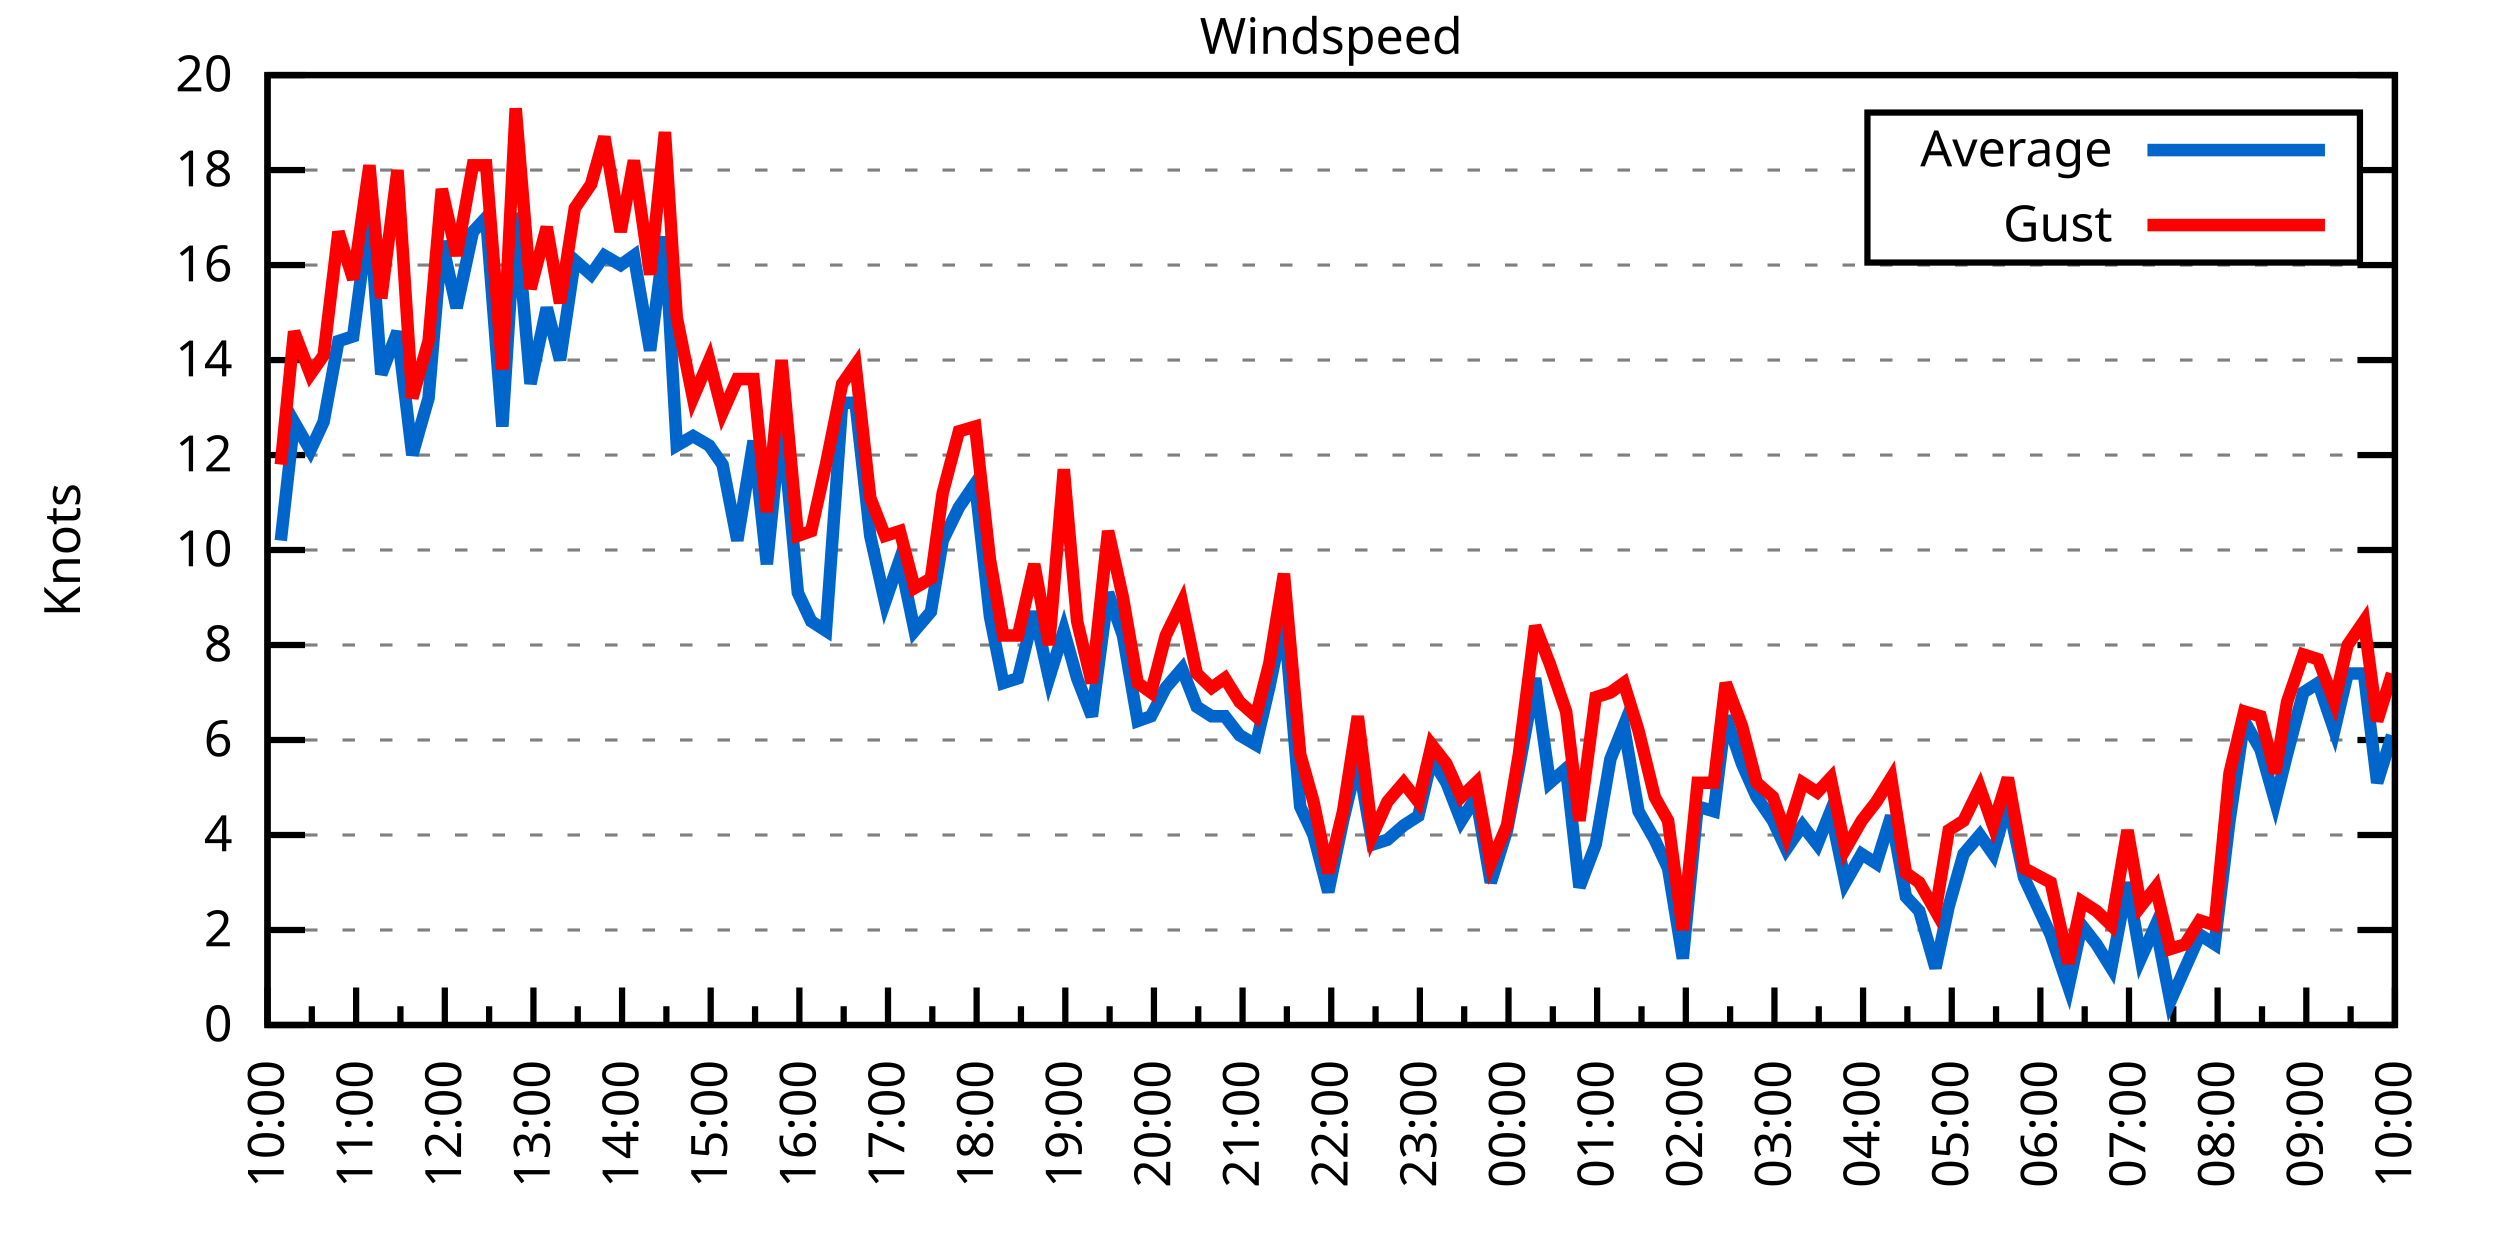
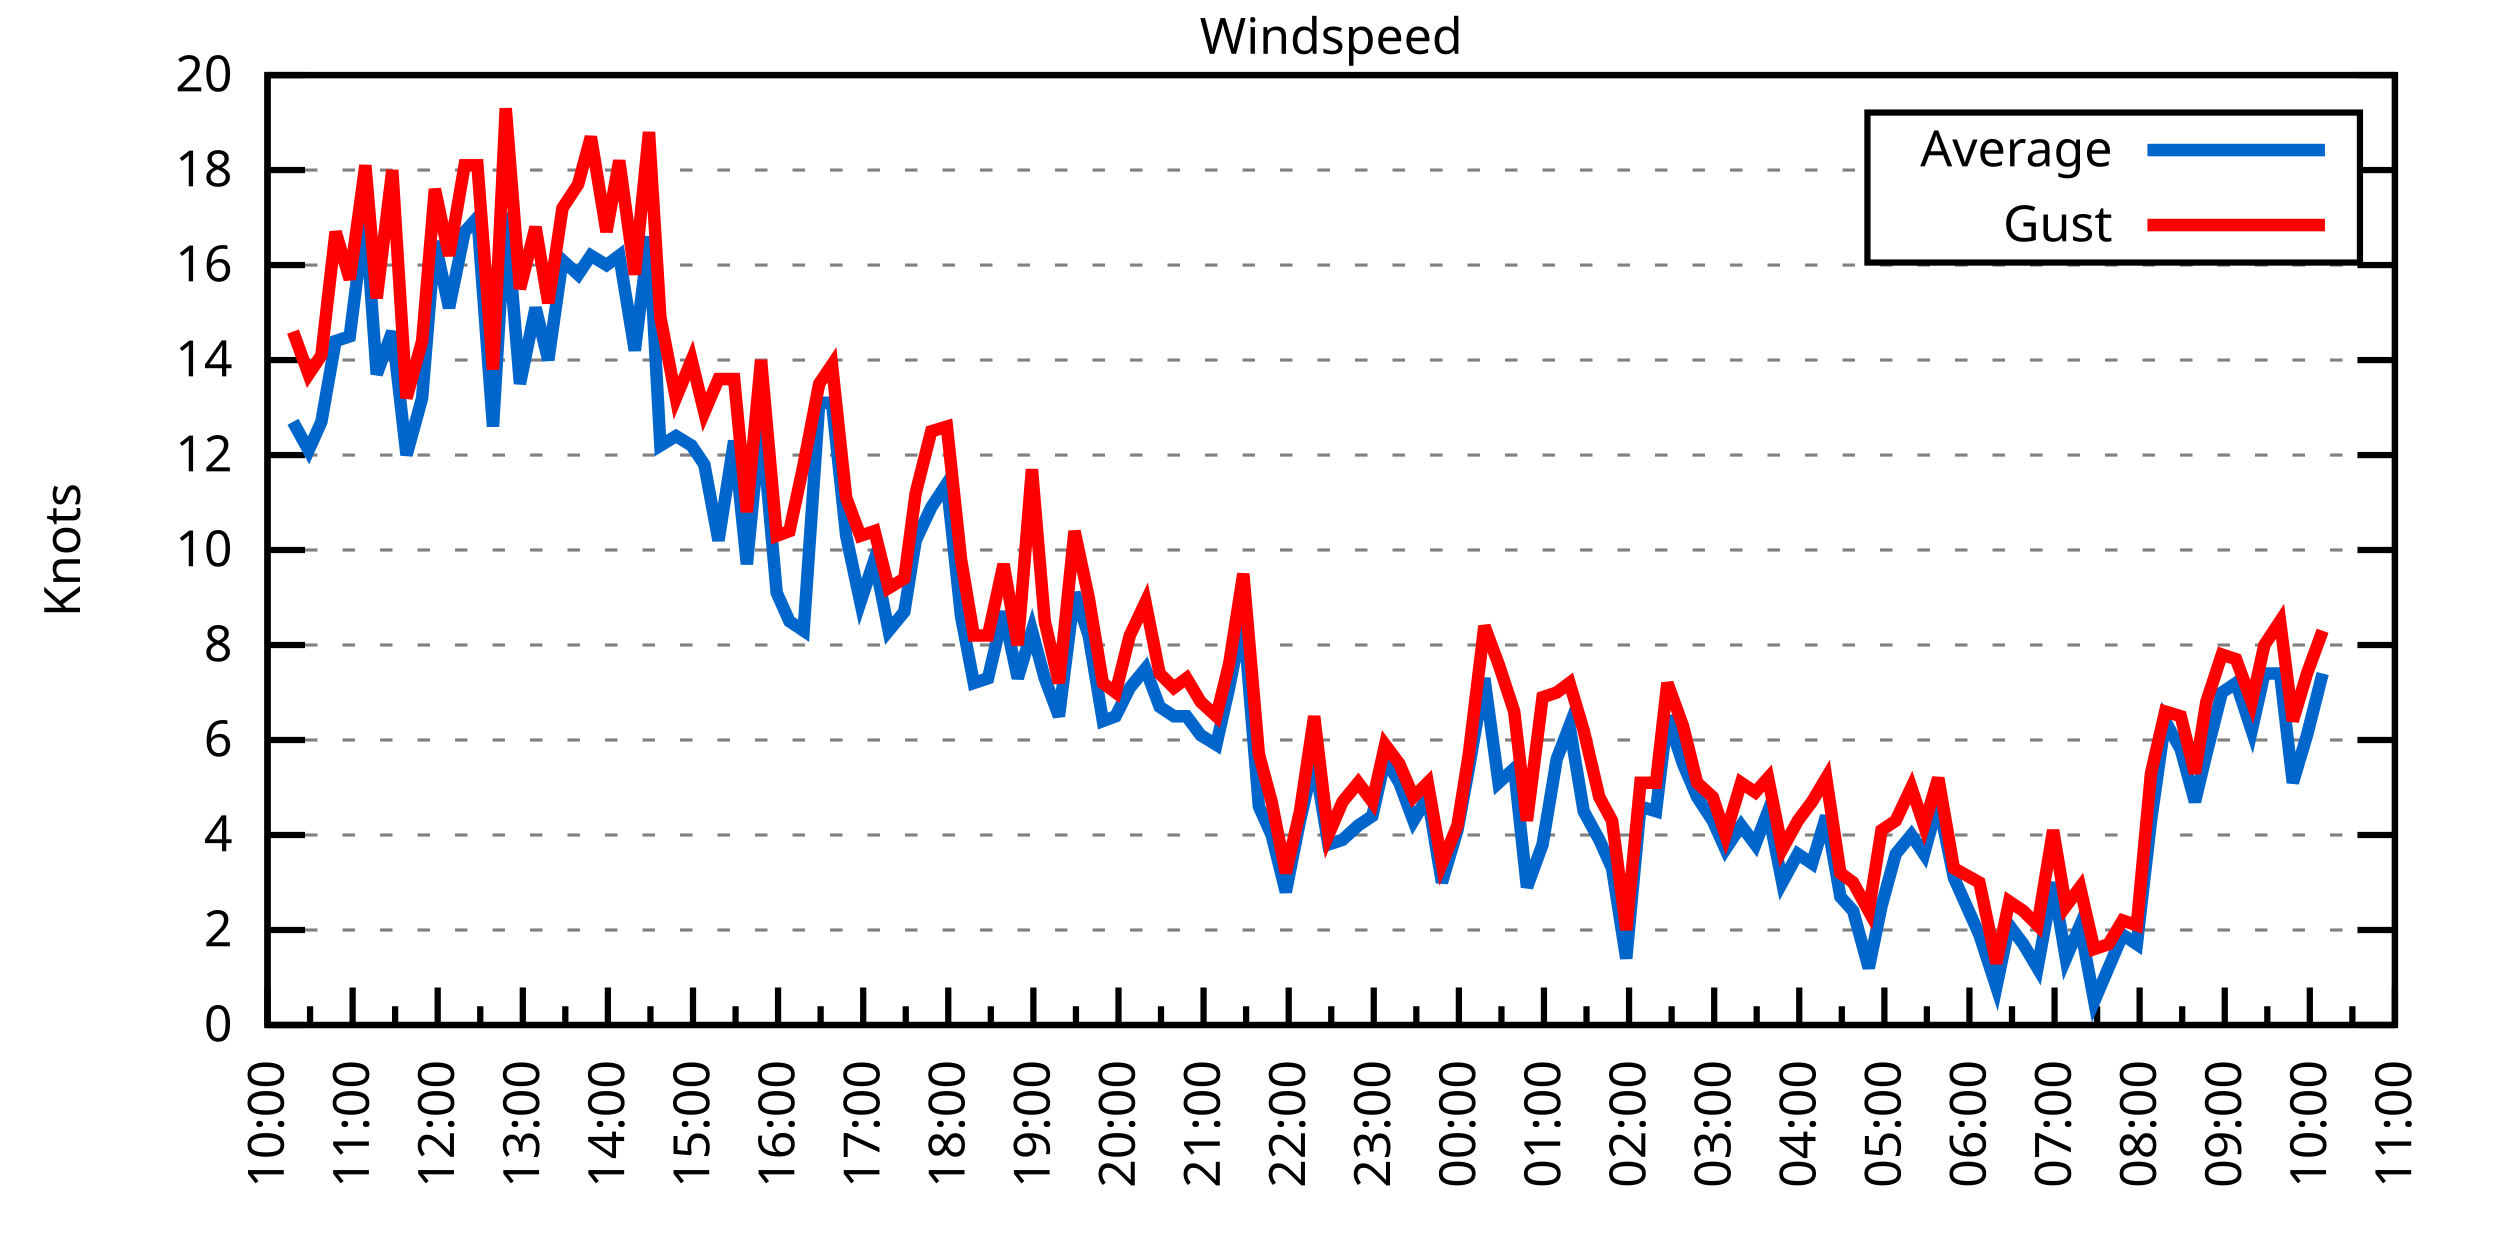
<svg xmlns="http://www.w3.org/2000/svg" xmlns:xlink="http://www.w3.org/1999/xlink" width="400" height="200" viewBox="0 0 400 200">
  <g id="gnuplot_canvas">
    <rect x="0" y="0" width="400" height="200" fill="none" />
    <defs>
      <circle id="gpDot" r="0.5" stroke-width="0.5" stroke="currentColor" />
      <path id="gpPt0" stroke-width="0.333" stroke="currentColor" d="M-1,0 h2 M0,-1 v2" />
      <path id="gpPt1" stroke-width="0.333" stroke="currentColor" d="M-1,-1 L1,1 M1,-1 L-1,1" />
      <path id="gpPt2" stroke-width="0.333" stroke="currentColor" d="M-1,0 L1,0 M0,-1 L0,1 M-1,-1 L1,1 M-1,1 L1,-1" />
      <rect id="gpPt3" stroke-width="0.333" stroke="currentColor" x="-1" y="-1" width="2" height="2" />
      <rect id="gpPt4" stroke-width="0.333" stroke="currentColor" fill="currentColor" x="-1" y="-1" width="2" height="2" />
      <circle id="gpPt5" stroke-width="0.333" stroke="currentColor" cx="0" cy="0" r="1" />
      <use xlink:href="#gpPt5" id="gpPt6" fill="currentColor" stroke="none" />
      <path id="gpPt7" stroke-width="0.333" stroke="currentColor" d="M0,-1.33 L-1.33,0.67 L1.33,0.67 z" />
      <use xlink:href="#gpPt7" id="gpPt8" fill="currentColor" stroke="none" />
      <use xlink:href="#gpPt7" id="gpPt9" stroke="currentColor" transform="rotate(180)" />
      <use xlink:href="#gpPt9" id="gpPt10" fill="currentColor" stroke="none" />
      <use xlink:href="#gpPt3" id="gpPt11" stroke="currentColor" transform="rotate(45)" />
      <use xlink:href="#gpPt11" id="gpPt12" fill="currentColor" stroke="none" />
      <path id="gpPt13" stroke-width="0.333" stroke="currentColor" d="M0,1.330 L1.265,0.411 L0.782,-1.067 L-0.782,-1.076 L-1.265,0.411 z" />
      <use xlink:href="#gpPt13" id="gpPt14" fill="currentColor" stroke="none" />
      <filter id="textbox" filterUnits="objectBoundingBox" x="0" y="0" height="1" width="1">
        <feFlood flood-color="white" flood-opacity="1" result="bgnd" />
        <feComposite in="SourceGraphic" in2="bgnd" operator="atop" />
      </filter>
      <filter id="greybox" filterUnits="objectBoundingBox" x="0" y="0" height="1" width="1">
        <feFlood flood-color="lightgrey" flood-opacity="1" result="grey" />
        <feComposite in="SourceGraphic" in2="grey" operator="atop" />
      </filter>
    </defs>
    <g fill="none" color="white" stroke="currentColor" stroke-width="1.00" stroke-linecap="butt" stroke-linejoin="miter">
</g>
    <g fill="none" color="black" stroke="currentColor" stroke-width="1.00" stroke-linecap="butt" stroke-linejoin="miter">
      <g stroke="none" shape-rendering="crispEdges">
        <polygon fill="rgb(255, 255, 255)" points="42.80,164.00 383.18,164.00 383.18,12.02 42.80,12.02 " />
      </g>
    </g>
    <g fill="none" color="black" stroke="currentColor" stroke-width="1.00" stroke-linecap="butt" stroke-linejoin="miter">
</g>
    <g fill="none" color="black" stroke="black" stroke-width="0.50" stroke-linecap="butt" stroke-linejoin="miter">
</g>
    <g fill="none" color="gray" stroke="currentColor" stroke-width="0.50" stroke-linecap="butt" stroke-linejoin="miter">
      <path stroke="gray" stroke-dasharray="2,4" class="gridline" d="M42.80,164.00 L383.19,164.00  " />
    </g>
    <g fill="none" color="gray" stroke="gray" stroke-width="1.00" stroke-linecap="butt" stroke-linejoin="miter">
</g>
    <g fill="none" color="black" stroke="currentColor" stroke-width="1.00" stroke-linecap="butt" stroke-linejoin="miter">
      <path stroke="black" d="M42.80,164.00 L48.80,164.00 M383.19,164.00 L377.19,164.00  " />
      <g transform="translate(37.20,166.60)" stroke="none" fill="black" font-family="Sans" font-size="8.00" text-anchor="end">
        <text>
          <tspan font-family="Sans"> 0</tspan>
        </text>
      </g>
    </g>
    <g fill="none" color="black" stroke="currentColor" stroke-width="1.00" stroke-linecap="butt" stroke-linejoin="miter">
</g>
    <g fill="none" color="black" stroke="black" stroke-width="0.50" stroke-linecap="butt" stroke-linejoin="miter">
</g>
    <g fill="none" color="gray" stroke="currentColor" stroke-width="0.50" stroke-linecap="butt" stroke-linejoin="miter">
      <path stroke="gray" stroke-dasharray="2,4" class="gridline" d="M42.80,148.80 L383.19,148.80  " />
    </g>
    <g fill="none" color="gray" stroke="gray" stroke-width="1.00" stroke-linecap="butt" stroke-linejoin="miter">
</g>
    <g fill="none" color="black" stroke="currentColor" stroke-width="1.00" stroke-linecap="butt" stroke-linejoin="miter">
      <path stroke="black" d="M42.80,148.80 L48.80,148.80 M383.19,148.80 L377.19,148.80  " />
      <g transform="translate(37.20,151.40)" stroke="none" fill="black" font-family="Sans" font-size="8.00" text-anchor="end">
        <text>
          <tspan font-family="Sans"> 2</tspan>
        </text>
      </g>
    </g>
    <g fill="none" color="black" stroke="currentColor" stroke-width="1.00" stroke-linecap="butt" stroke-linejoin="miter">
</g>
    <g fill="none" color="black" stroke="black" stroke-width="0.50" stroke-linecap="butt" stroke-linejoin="miter">
</g>
    <g fill="none" color="gray" stroke="currentColor" stroke-width="0.50" stroke-linecap="butt" stroke-linejoin="miter">
      <path stroke="gray" stroke-dasharray="2,4" class="gridline" d="M42.80,133.60 L383.19,133.60  " />
    </g>
    <g fill="none" color="gray" stroke="gray" stroke-width="1.00" stroke-linecap="butt" stroke-linejoin="miter">
</g>
    <g fill="none" color="black" stroke="currentColor" stroke-width="1.00" stroke-linecap="butt" stroke-linejoin="miter">
      <path stroke="black" d="M42.80,133.60 L48.80,133.60 M383.19,133.60 L377.19,133.60  " />
      <g transform="translate(37.20,136.20)" stroke="none" fill="black" font-family="Sans" font-size="8.00" text-anchor="end">
        <text>
          <tspan font-family="Sans"> 4</tspan>
        </text>
      </g>
    </g>
    <g fill="none" color="black" stroke="currentColor" stroke-width="1.00" stroke-linecap="butt" stroke-linejoin="miter">
</g>
    <g fill="none" color="black" stroke="black" stroke-width="0.50" stroke-linecap="butt" stroke-linejoin="miter">
</g>
    <g fill="none" color="gray" stroke="currentColor" stroke-width="0.50" stroke-linecap="butt" stroke-linejoin="miter">
      <path stroke="gray" stroke-dasharray="2,4" class="gridline" d="M42.80,118.40 L383.19,118.40  " />
    </g>
    <g fill="none" color="gray" stroke="gray" stroke-width="1.00" stroke-linecap="butt" stroke-linejoin="miter">
</g>
    <g fill="none" color="black" stroke="currentColor" stroke-width="1.00" stroke-linecap="butt" stroke-linejoin="miter">
      <path stroke="black" d="M42.80,118.40 L48.80,118.40 M383.19,118.40 L377.19,118.40  " />
      <g transform="translate(37.20,121.00)" stroke="none" fill="black" font-family="Sans" font-size="8.00" text-anchor="end">
        <text>
          <tspan font-family="Sans"> 6</tspan>
        </text>
      </g>
    </g>
    <g fill="none" color="black" stroke="currentColor" stroke-width="1.00" stroke-linecap="butt" stroke-linejoin="miter">
</g>
    <g fill="none" color="black" stroke="black" stroke-width="0.50" stroke-linecap="butt" stroke-linejoin="miter">
</g>
    <g fill="none" color="gray" stroke="currentColor" stroke-width="0.50" stroke-linecap="butt" stroke-linejoin="miter">
      <path stroke="gray" stroke-dasharray="2,4" class="gridline" d="M42.80,103.20 L383.19,103.20  " />
    </g>
    <g fill="none" color="gray" stroke="gray" stroke-width="1.00" stroke-linecap="butt" stroke-linejoin="miter">
</g>
    <g fill="none" color="black" stroke="currentColor" stroke-width="1.00" stroke-linecap="butt" stroke-linejoin="miter">
      <path stroke="black" d="M42.80,103.20 L48.80,103.20 M383.19,103.20 L377.19,103.20  " />
      <g transform="translate(37.20,105.80)" stroke="none" fill="black" font-family="Sans" font-size="8.00" text-anchor="end">
        <text>
          <tspan font-family="Sans"> 8</tspan>
        </text>
      </g>
    </g>
    <g fill="none" color="black" stroke="currentColor" stroke-width="1.00" stroke-linecap="butt" stroke-linejoin="miter">
</g>
    <g fill="none" color="black" stroke="black" stroke-width="0.50" stroke-linecap="butt" stroke-linejoin="miter">
</g>
    <g fill="none" color="gray" stroke="currentColor" stroke-width="0.50" stroke-linecap="butt" stroke-linejoin="miter">
      <path stroke="gray" stroke-dasharray="2,4" class="gridline" d="M42.80,88.00 L383.19,88.00  " />
    </g>
    <g fill="none" color="gray" stroke="gray" stroke-width="1.00" stroke-linecap="butt" stroke-linejoin="miter">
</g>
    <g fill="none" color="black" stroke="currentColor" stroke-width="1.00" stroke-linecap="butt" stroke-linejoin="miter">
      <path stroke="black" d="M42.80,88.00 L48.80,88.00 M383.19,88.00 L377.19,88.00  " />
      <g transform="translate(37.20,90.60)" stroke="none" fill="black" font-family="Sans" font-size="8.00" text-anchor="end">
        <text>
          <tspan font-family="Sans"> 10</tspan>
        </text>
      </g>
    </g>
    <g fill="none" color="black" stroke="currentColor" stroke-width="1.00" stroke-linecap="butt" stroke-linejoin="miter">
</g>
    <g fill="none" color="black" stroke="black" stroke-width="0.50" stroke-linecap="butt" stroke-linejoin="miter">
</g>
    <g fill="none" color="gray" stroke="currentColor" stroke-width="0.50" stroke-linecap="butt" stroke-linejoin="miter">
      <path stroke="gray" stroke-dasharray="2,4" class="gridline" d="M42.80,72.81 L383.19,72.81  " />
    </g>
    <g fill="none" color="gray" stroke="gray" stroke-width="1.00" stroke-linecap="butt" stroke-linejoin="miter">
</g>
    <g fill="none" color="black" stroke="currentColor" stroke-width="1.00" stroke-linecap="butt" stroke-linejoin="miter">
      <path stroke="black" d="M42.80,72.81 L48.80,72.81 M383.19,72.81 L377.19,72.81  " />
      <g transform="translate(37.20,75.41)" stroke="none" fill="black" font-family="Sans" font-size="8.00" text-anchor="end">
        <text>
          <tspan font-family="Sans"> 12</tspan>
        </text>
      </g>
    </g>
    <g fill="none" color="black" stroke="currentColor" stroke-width="1.00" stroke-linecap="butt" stroke-linejoin="miter">
</g>
    <g fill="none" color="black" stroke="black" stroke-width="0.50" stroke-linecap="butt" stroke-linejoin="miter">
</g>
    <g fill="none" color="gray" stroke="currentColor" stroke-width="0.50" stroke-linecap="butt" stroke-linejoin="miter">
      <path stroke="gray" stroke-dasharray="2,4" class="gridline" d="M42.80,57.61 L383.19,57.61  " />
    </g>
    <g fill="none" color="gray" stroke="gray" stroke-width="1.00" stroke-linecap="butt" stroke-linejoin="miter">
</g>
    <g fill="none" color="black" stroke="currentColor" stroke-width="1.00" stroke-linecap="butt" stroke-linejoin="miter">
      <path stroke="black" d="M42.80,57.61 L48.80,57.61 M383.19,57.61 L377.19,57.61  " />
      <g transform="translate(37.20,60.21)" stroke="none" fill="black" font-family="Sans" font-size="8.00" text-anchor="end">
        <text>
          <tspan font-family="Sans"> 14</tspan>
        </text>
      </g>
    </g>
    <g fill="none" color="black" stroke="currentColor" stroke-width="1.00" stroke-linecap="butt" stroke-linejoin="miter">
</g>
    <g fill="none" color="black" stroke="black" stroke-width="0.50" stroke-linecap="butt" stroke-linejoin="miter">
</g>
    <g fill="none" color="gray" stroke="currentColor" stroke-width="0.50" stroke-linecap="butt" stroke-linejoin="miter">
      <path stroke="gray" stroke-dasharray="2,4" class="gridline" d="M42.80,42.41 L383.19,42.41  " />
    </g>
    <g fill="none" color="gray" stroke="gray" stroke-width="1.00" stroke-linecap="butt" stroke-linejoin="miter">
</g>
    <g fill="none" color="black" stroke="currentColor" stroke-width="1.00" stroke-linecap="butt" stroke-linejoin="miter">
      <path stroke="black" d="M42.80,42.41 L48.80,42.41 M383.19,42.41 L377.19,42.41  " />
      <g transform="translate(37.20,45.01)" stroke="none" fill="black" font-family="Sans" font-size="8.00" text-anchor="end">
        <text>
          <tspan font-family="Sans"> 16</tspan>
        </text>
      </g>
    </g>
    <g fill="none" color="black" stroke="currentColor" stroke-width="1.00" stroke-linecap="butt" stroke-linejoin="miter">
</g>
    <g fill="none" color="black" stroke="black" stroke-width="0.50" stroke-linecap="butt" stroke-linejoin="miter">
</g>
    <g fill="none" color="gray" stroke="currentColor" stroke-width="0.50" stroke-linecap="butt" stroke-linejoin="miter">
      <path stroke="gray" stroke-dasharray="2,4" class="gridline" d="M42.80,27.21 L298.79,27.21 M377.59,27.21 L383.19,27.21  " />
    </g>
    <g fill="none" color="gray" stroke="gray" stroke-width="1.00" stroke-linecap="butt" stroke-linejoin="miter">
</g>
    <g fill="none" color="black" stroke="currentColor" stroke-width="1.00" stroke-linecap="butt" stroke-linejoin="miter">
      <path stroke="black" d="M42.80,27.21 L48.80,27.21 M383.19,27.21 L377.19,27.21  " />
      <g transform="translate(37.20,29.81)" stroke="none" fill="black" font-family="Sans" font-size="8.00" text-anchor="end">
        <text>
          <tspan font-family="Sans"> 18</tspan>
        </text>
      </g>
    </g>
    <g fill="none" color="black" stroke="currentColor" stroke-width="1.00" stroke-linecap="butt" stroke-linejoin="miter">
</g>
    <g fill="none" color="black" stroke="black" stroke-width="0.50" stroke-linecap="butt" stroke-linejoin="miter">
</g>
    <g fill="none" color="gray" stroke="currentColor" stroke-width="0.50" stroke-linecap="butt" stroke-linejoin="miter">
      <path stroke="gray" stroke-dasharray="2,4" class="gridline" d="M42.80,12.01 L383.19,12.01  " />
    </g>
    <g fill="none" color="gray" stroke="gray" stroke-width="1.00" stroke-linecap="butt" stroke-linejoin="miter">
</g>
    <g fill="none" color="black" stroke="currentColor" stroke-width="1.00" stroke-linecap="butt" stroke-linejoin="miter">
      <path stroke="black" d="M42.80,12.01 L48.80,12.01 M383.19,12.01 L377.19,12.01  " />
      <g transform="translate(37.20,14.61)" stroke="none" fill="black" font-family="Sans" font-size="8.00" text-anchor="end">
        <text>
          <tspan font-family="Sans"> 20</tspan>
        </text>
      </g>
    </g>
    <g fill="none" color="black" stroke="currentColor" stroke-width="1.00" stroke-linecap="butt" stroke-linejoin="miter">
      <path stroke="black" d="M42.80,164.00 L42.80,158.00  " />
      <g transform="translate(45.40,169.60) rotate(270)" stroke="none" fill="black" font-family="Sans" font-size="8.00" text-anchor="end">
        <text>
          <tspan font-family="Sans">10:00</tspan>
        </text>
      </g>
    </g>
    <g fill="none" color="black" stroke="currentColor" stroke-width="1.00" stroke-linecap="butt" stroke-linejoin="miter">
-       <path stroke="black" d="M49.89,164.00 L49.89,161.00 M56.98,164.00 L56.98,158.00  " />
-       <g transform="translate(59.58,169.60) rotate(270)" stroke="none" fill="black" font-family="Sans" font-size="8.00" text-anchor="end">
+       <path stroke="black" d="M49.61,164.00 L49.61,161.00 M56.42,164.00 L56.42,158.00  " />
+       <g transform="translate(59.02,169.60) rotate(270)" stroke="none" fill="black" font-family="Sans" font-size="8.00" text-anchor="end">
        <text>
          <tspan font-family="Sans">11:00</tspan>
        </text>
      </g>
    </g>
    <g fill="none" color="black" stroke="currentColor" stroke-width="1.00" stroke-linecap="butt" stroke-linejoin="miter">
-       <path stroke="black" d="M64.07,164.00 L64.07,161.00 M71.17,164.00 L71.17,158.00  " />
-       <g transform="translate(73.77,169.60) rotate(270)" stroke="none" fill="black" font-family="Sans" font-size="8.00" text-anchor="end">
+       <path stroke="black" d="M63.22,164.00 L63.22,161.00 M70.03,164.00 L70.03,158.00  " />
+       <g transform="translate(72.63,169.60) rotate(270)" stroke="none" fill="black" font-family="Sans" font-size="8.00" text-anchor="end">
        <text>
          <tspan font-family="Sans">12:00</tspan>
        </text>
      </g>
    </g>
    <g fill="none" color="black" stroke="currentColor" stroke-width="1.00" stroke-linecap="butt" stroke-linejoin="miter">
-       <path stroke="black" d="M78.26,164.00 L78.26,161.00 M85.35,164.00 L85.35,158.00  " />
-       <g transform="translate(87.95,169.60) rotate(270)" stroke="none" fill="black" font-family="Sans" font-size="8.00" text-anchor="end">
+       <path stroke="black" d="M76.84,164.00 L76.84,161.00 M83.65,164.00 L83.65,158.00  " />
+       <g transform="translate(86.25,169.60) rotate(270)" stroke="none" fill="black" font-family="Sans" font-size="8.00" text-anchor="end">
        <text>
          <tspan font-family="Sans">13:00</tspan>
        </text>
      </g>
    </g>
    <g fill="none" color="black" stroke="currentColor" stroke-width="1.00" stroke-linecap="butt" stroke-linejoin="miter">
-       <path stroke="black" d="M92.44,164.00 L92.44,161.00 M99.53,164.00 L99.53,158.00  " />
-       <g transform="translate(102.13,169.60) rotate(270)" stroke="none" fill="black" font-family="Sans" font-size="8.00" text-anchor="end">
+       <path stroke="black" d="M90.45,164.00 L90.45,161.00 M97.26,164.00 L97.26,158.00  " />
+       <g transform="translate(99.86,169.60) rotate(270)" stroke="none" fill="black" font-family="Sans" font-size="8.00" text-anchor="end">
        <text>
          <tspan font-family="Sans">14:00</tspan>
        </text>
      </g>
    </g>
    <g fill="none" color="black" stroke="currentColor" stroke-width="1.00" stroke-linecap="butt" stroke-linejoin="miter">
-       <path stroke="black" d="M106.62,164.00 L106.62,161.00 M113.71,164.00 L113.71,158.00  " />
-       <g transform="translate(116.31,169.60) rotate(270)" stroke="none" fill="black" font-family="Sans" font-size="8.00" text-anchor="end">
+       <path stroke="black" d="M104.07,164.00 L104.07,161.00 M110.88,164.00 L110.88,158.00  " />
+       <g transform="translate(113.48,169.60) rotate(270)" stroke="none" fill="black" font-family="Sans" font-size="8.00" text-anchor="end">
        <text>
          <tspan font-family="Sans">15:00</tspan>
        </text>
      </g>
    </g>
    <g fill="none" color="black" stroke="currentColor" stroke-width="1.00" stroke-linecap="butt" stroke-linejoin="miter">
-       <path stroke="black" d="M120.81,164.00 L120.81,161.00 M127.90,164.00 L127.90,158.00  " />
-       <g transform="translate(130.50,169.60) rotate(270)" stroke="none" fill="black" font-family="Sans" font-size="8.00" text-anchor="end">
+       <path stroke="black" d="M117.69,164.00 L117.69,161.00 M124.49,164.00 L124.49,158.00  " />
+       <g transform="translate(127.09,169.60) rotate(270)" stroke="none" fill="black" font-family="Sans" font-size="8.00" text-anchor="end">
        <text>
          <tspan font-family="Sans">16:00</tspan>
        </text>
      </g>
    </g>
    <g fill="none" color="black" stroke="currentColor" stroke-width="1.00" stroke-linecap="butt" stroke-linejoin="miter">
-       <path stroke="black" d="M134.99,164.00 L134.99,161.00 M142.08,164.00 L142.08,158.00  " />
-       <g transform="translate(144.68,169.60) rotate(270)" stroke="none" fill="black" font-family="Sans" font-size="8.00" text-anchor="end">
+       <path stroke="black" d="M131.30,164.00 L131.30,161.00 M138.11,164.00 L138.11,158.00  " />
+       <g transform="translate(140.71,169.60) rotate(270)" stroke="none" fill="black" font-family="Sans" font-size="8.00" text-anchor="end">
        <text>
          <tspan font-family="Sans">17:00</tspan>
        </text>
      </g>
    </g>
    <g fill="none" color="black" stroke="currentColor" stroke-width="1.00" stroke-linecap="butt" stroke-linejoin="miter">
-       <path stroke="black" d="M149.17,164.00 L149.17,161.00 M156.26,164.00 L156.26,158.00  " />
-       <g transform="translate(158.86,169.60) rotate(270)" stroke="none" fill="black" font-family="Sans" font-size="8.00" text-anchor="end">
+       <path stroke="black" d="M144.92,164.00 L144.92,161.00 M151.72,164.00 L151.72,158.00  " />
+       <g transform="translate(154.32,169.60) rotate(270)" stroke="none" fill="black" font-family="Sans" font-size="8.00" text-anchor="end">
        <text>
          <tspan font-family="Sans">18:00</tspan>
        </text>
      </g>
    </g>
    <g fill="none" color="black" stroke="currentColor" stroke-width="1.00" stroke-linecap="butt" stroke-linejoin="miter">
-       <path stroke="black" d="M163.35,164.00 L163.35,161.00 M170.45,164.00 L170.45,158.00  " />
-       <g transform="translate(173.05,169.60) rotate(270)" stroke="none" fill="black" font-family="Sans" font-size="8.00" text-anchor="end">
+       <path stroke="black" d="M158.53,164.00 L158.53,161.00 M165.34,164.00 L165.34,158.00  " />
+       <g transform="translate(167.94,169.60) rotate(270)" stroke="none" fill="black" font-family="Sans" font-size="8.00" text-anchor="end">
        <text>
          <tspan font-family="Sans">19:00</tspan>
        </text>
      </g>
    </g>
    <g fill="none" color="black" stroke="currentColor" stroke-width="1.00" stroke-linecap="butt" stroke-linejoin="miter">
-       <path stroke="black" d="M177.54,164.00 L177.54,161.00 M184.63,164.00 L184.63,158.00  " />
-       <g transform="translate(187.23,169.60) rotate(270)" stroke="none" fill="black" font-family="Sans" font-size="8.00" text-anchor="end">
+       <path stroke="black" d="M172.15,164.00 L172.15,161.00 M178.96,164.00 L178.96,158.00  " />
+       <g transform="translate(181.56,169.60) rotate(270)" stroke="none" fill="black" font-family="Sans" font-size="8.00" text-anchor="end">
        <text>
          <tspan font-family="Sans">20:00</tspan>
        </text>
      </g>
    </g>
    <g fill="none" color="black" stroke="currentColor" stroke-width="1.00" stroke-linecap="butt" stroke-linejoin="miter">
-       <path stroke="black" d="M191.72,164.00 L191.72,161.00 M198.81,164.00 L198.81,158.00  " />
-       <g transform="translate(201.41,169.60) rotate(270)" stroke="none" fill="black" font-family="Sans" font-size="8.00" text-anchor="end">
+       <path stroke="black" d="M185.76,164.00 L185.76,161.00 M192.57,164.00 L192.57,158.00  " />
+       <g transform="translate(195.17,169.60) rotate(270)" stroke="none" fill="black" font-family="Sans" font-size="8.00" text-anchor="end">
        <text>
          <tspan font-family="Sans">21:00</tspan>
        </text>
      </g>
    </g>
    <g fill="none" color="black" stroke="currentColor" stroke-width="1.00" stroke-linecap="butt" stroke-linejoin="miter">
-       <path stroke="black" d="M205.90,164.00 L205.90,161.00 M213.00,164.00 L213.00,158.00  " />
-       <g transform="translate(215.60,169.60) rotate(270)" stroke="none" fill="black" font-family="Sans" font-size="8.00" text-anchor="end">
+       <path stroke="black" d="M199.38,164.00 L199.38,161.00 M206.19,164.00 L206.19,158.00  " />
+       <g transform="translate(208.79,169.60) rotate(270)" stroke="none" fill="black" font-family="Sans" font-size="8.00" text-anchor="end">
        <text>
          <tspan font-family="Sans">22:00</tspan>
        </text>
      </g>
    </g>
    <g fill="none" color="black" stroke="currentColor" stroke-width="1.00" stroke-linecap="butt" stroke-linejoin="miter">
-       <path stroke="black" d="M220.09,164.00 L220.09,161.00 M227.18,164.00 L227.18,158.00  " />
-       <g transform="translate(229.78,169.60) rotate(270)" stroke="none" fill="black" font-family="Sans" font-size="8.00" text-anchor="end">
+       <path stroke="black" d="M213.00,164.00 L213.00,161.00 M219.80,164.00 L219.80,158.00  " />
+       <g transform="translate(222.40,169.60) rotate(270)" stroke="none" fill="black" font-family="Sans" font-size="8.00" text-anchor="end">
        <text>
          <tspan font-family="Sans">23:00</tspan>
        </text>
      </g>
    </g>
    <g fill="none" color="black" stroke="currentColor" stroke-width="1.00" stroke-linecap="butt" stroke-linejoin="miter">
-       <path stroke="black" d="M234.27,164.00 L234.27,161.00 M241.36,164.00 L241.36,158.00  " />
-       <g transform="translate(243.96,169.60) rotate(270)" stroke="none" fill="black" font-family="Sans" font-size="8.00" text-anchor="end">
+       <path stroke="black" d="M226.61,164.00 L226.61,161.00 M233.42,164.00 L233.42,158.00  " />
+       <g transform="translate(236.02,169.60) rotate(270)" stroke="none" fill="black" font-family="Sans" font-size="8.00" text-anchor="end">
        <text>
          <tspan font-family="Sans">00:00</tspan>
        </text>
      </g>
    </g>
    <g fill="none" color="black" stroke="currentColor" stroke-width="1.00" stroke-linecap="butt" stroke-linejoin="miter">
-       <path stroke="black" d="M248.45,164.00 L248.45,161.00 M255.54,164.00 L255.54,158.00  " />
-       <g transform="translate(258.14,169.60) rotate(270)" stroke="none" fill="black" font-family="Sans" font-size="8.00" text-anchor="end">
+       <path stroke="black" d="M240.23,164.00 L240.23,161.00 M247.03,164.00 L247.03,158.00  " />
+       <g transform="translate(249.63,169.60) rotate(270)" stroke="none" fill="black" font-family="Sans" font-size="8.00" text-anchor="end">
        <text>
          <tspan font-family="Sans">01:00</tspan>
        </text>
      </g>
    </g>
    <g fill="none" color="black" stroke="currentColor" stroke-width="1.00" stroke-linecap="butt" stroke-linejoin="miter">
-       <path stroke="black" d="M262.64,164.00 L262.64,161.00 M269.73,164.00 L269.73,158.00  " />
-       <g transform="translate(272.33,169.60) rotate(270)" stroke="none" fill="black" font-family="Sans" font-size="8.00" text-anchor="end">
+       <path stroke="black" d="M253.84,164.00 L253.84,161.00 M260.65,164.00 L260.65,158.00  " />
+       <g transform="translate(263.25,169.60) rotate(270)" stroke="none" fill="black" font-family="Sans" font-size="8.00" text-anchor="end">
        <text>
          <tspan font-family="Sans">02:00</tspan>
        </text>
      </g>
    </g>
    <g fill="none" color="black" stroke="currentColor" stroke-width="1.00" stroke-linecap="butt" stroke-linejoin="miter">
-       <path stroke="black" d="M276.82,164.00 L276.82,161.00 M283.91,164.00 L283.91,158.00  " />
-       <g transform="translate(286.51,169.60) rotate(270)" stroke="none" fill="black" font-family="Sans" font-size="8.00" text-anchor="end">
+       <path stroke="black" d="M267.46,164.00 L267.46,161.00 M274.27,164.00 L274.27,158.00  " />
+       <g transform="translate(276.87,169.60) rotate(270)" stroke="none" fill="black" font-family="Sans" font-size="8.00" text-anchor="end">
        <text>
          <tspan font-family="Sans">03:00</tspan>
        </text>
      </g>
    </g>
    <g fill="none" color="black" stroke="currentColor" stroke-width="1.00" stroke-linecap="butt" stroke-linejoin="miter">
-       <path stroke="black" d="M291.00,164.00 L291.00,161.00 M298.09,164.00 L298.09,158.00  " />
-       <g transform="translate(300.69,169.60) rotate(270)" stroke="none" fill="black" font-family="Sans" font-size="8.00" text-anchor="end">
+       <path stroke="black" d="M281.07,164.00 L281.07,161.00 M287.88,164.00 L287.88,158.00  " />
+       <g transform="translate(290.48,169.60) rotate(270)" stroke="none" fill="black" font-family="Sans" font-size="8.00" text-anchor="end">
        <text>
          <tspan font-family="Sans">04:00</tspan>
        </text>
      </g>
    </g>
    <g fill="none" color="black" stroke="currentColor" stroke-width="1.00" stroke-linecap="butt" stroke-linejoin="miter">
-       <path stroke="black" d="M305.18,164.00 L305.18,161.00 M312.28,164.00 L312.28,158.00  " />
-       <g transform="translate(314.88,169.60) rotate(270)" stroke="none" fill="black" font-family="Sans" font-size="8.00" text-anchor="end">
+       <path stroke="black" d="M294.69,164.00 L294.69,161.00 M301.50,164.00 L301.50,158.00  " />
+       <g transform="translate(304.10,169.60) rotate(270)" stroke="none" fill="black" font-family="Sans" font-size="8.00" text-anchor="end">
        <text>
          <tspan font-family="Sans">05:00</tspan>
        </text>
      </g>
    </g>
    <g fill="none" color="black" stroke="currentColor" stroke-width="1.00" stroke-linecap="butt" stroke-linejoin="miter">
-       <path stroke="black" d="M319.37,164.00 L319.37,161.00 M326.46,164.00 L326.46,158.00  " />
-       <g transform="translate(329.06,169.60) rotate(270)" stroke="none" fill="black" font-family="Sans" font-size="8.00" text-anchor="end">
+       <path stroke="black" d="M308.30,164.00 L308.30,161.00 M315.11,164.00 L315.11,158.00  " />
+       <g transform="translate(317.71,169.60) rotate(270)" stroke="none" fill="black" font-family="Sans" font-size="8.00" text-anchor="end">
        <text>
          <tspan font-family="Sans">06:00</tspan>
        </text>
      </g>
    </g>
    <g fill="none" color="black" stroke="currentColor" stroke-width="1.00" stroke-linecap="butt" stroke-linejoin="miter">
-       <path stroke="black" d="M333.55,164.00 L333.55,161.00 M340.64,164.00 L340.64,158.00  " />
-       <g transform="translate(343.24,169.60) rotate(270)" stroke="none" fill="black" font-family="Sans" font-size="8.00" text-anchor="end">
+       <path stroke="black" d="M321.92,164.00 L321.92,161.00 M328.73,164.00 L328.73,158.00  " />
+       <g transform="translate(331.33,169.60) rotate(270)" stroke="none" fill="black" font-family="Sans" font-size="8.00" text-anchor="end">
        <text>
          <tspan font-family="Sans">07:00</tspan>
        </text>
      </g>
    </g>
    <g fill="none" color="black" stroke="currentColor" stroke-width="1.00" stroke-linecap="butt" stroke-linejoin="miter">
-       <path stroke="black" d="M347.73,164.00 L347.73,161.00 M354.82,164.00 L354.82,158.00  " />
-       <g transform="translate(357.42,169.60) rotate(270)" stroke="none" fill="black" font-family="Sans" font-size="8.00" text-anchor="end">
+       <path stroke="black" d="M335.54,164.00 L335.54,161.00 M342.34,164.00 L342.34,158.00  " />
+       <g transform="translate(344.94,169.60) rotate(270)" stroke="none" fill="black" font-family="Sans" font-size="8.00" text-anchor="end">
        <text>
          <tspan font-family="Sans">08:00</tspan>
        </text>
      </g>
    </g>
    <g fill="none" color="black" stroke="currentColor" stroke-width="1.00" stroke-linecap="butt" stroke-linejoin="miter">
-       <path stroke="black" d="M361.92,164.00 L361.92,161.00 M369.01,164.00 L369.01,158.00  " />
-       <g transform="translate(371.61,169.60) rotate(270)" stroke="none" fill="black" font-family="Sans" font-size="8.00" text-anchor="end">
+       <path stroke="black" d="M349.15,164.00 L349.15,161.00 M355.96,164.00 L355.96,158.00  " />
+       <g transform="translate(358.56,169.60) rotate(270)" stroke="none" fill="black" font-family="Sans" font-size="8.00" text-anchor="end">
        <text>
          <tspan font-family="Sans">09:00</tspan>
        </text>
      </g>
    </g>
    <g fill="none" color="black" stroke="currentColor" stroke-width="1.00" stroke-linecap="butt" stroke-linejoin="miter">
-       <path stroke="black" d="M376.10,164.00 L376.10,161.00 M383.19,164.00 L383.19,158.00  " />
+       <path stroke="black" d="M362.77,164.00 L362.77,161.00 M369.57,164.00 L369.57,158.00  " />
+       <g transform="translate(372.17,169.60) rotate(270)" stroke="none" fill="black" font-family="Sans" font-size="8.00" text-anchor="end">
+         <text>
+           <tspan font-family="Sans">10:00</tspan>
+         </text>
+       </g>
+     </g>
+     <g fill="none" color="black" stroke="currentColor" stroke-width="1.00" stroke-linecap="butt" stroke-linejoin="miter">
+       <path stroke="black" d="M376.38,164.00 L376.38,161.00 M383.19,164.00 L383.19,158.00  " />
      <g transform="translate(385.79,169.60) rotate(270)" stroke="none" fill="black" font-family="Sans" font-size="8.00" text-anchor="end">
        <text>
-           <tspan font-family="Sans">10:00</tspan>
+           <tspan font-family="Sans">11:00</tspan>
        </text>
      </g>
    </g>
    <g fill="none" color="black" stroke="currentColor" stroke-width="1.00" stroke-linecap="butt" stroke-linejoin="miter">
</g>
    <g fill="none" color="black" stroke="currentColor" stroke-width="1.00" stroke-linecap="butt" stroke-linejoin="miter">
      <path stroke="black" d="M42.80,12.01 L42.80,164.00 L383.19,164.00 L383.19,12.01 L42.80,12.01 Z  " />
    </g>
    <g fill="none" color="black" stroke="currentColor" stroke-width="1.00" stroke-linecap="butt" stroke-linejoin="miter">
      <g transform="translate(12.80,88.01) rotate(270)" stroke="none" fill="black" font-family="Sans" font-size="8.00" text-anchor="middle">
        <text>
          <tspan font-family="Sans">Knots</tspan>
        </text>
      </g>
    </g>
    <g fill="none" color="black" stroke="currentColor" stroke-width="1.00" stroke-linecap="butt" stroke-linejoin="miter">
</g>
    <g fill="none" color="black" stroke="currentColor" stroke-width="1.00" stroke-linecap="butt" stroke-linejoin="miter">
      <path stroke="black" d="M298.79,42.01 L298.79,18.01 L377.59,18.01 L377.59,42.01 L298.79,42.01 Z  " />
    </g>
    <g id="Windspeed_plot_1">
      <g fill="none" color="white" stroke="black" stroke-width="2.00" stroke-linecap="butt" stroke-linejoin="miter">
</g>
      <g fill="none" color="black" stroke="currentColor" stroke-width="2.00" stroke-linecap="butt" stroke-linejoin="miter">
        <g transform="translate(337.99,26.61)" stroke="none" fill="black" font-family="Sans" font-size="8.00" text-anchor="end">
          <text>
            <tspan font-family="Sans">Average</tspan>
          </text>
        </g>
      </g>
      <g fill="none" color="black" stroke="currentColor" stroke-width="2.00" stroke-linecap="butt" stroke-linejoin="miter">
-         <path stroke="rgb(  0, 102, 204)" d="M343.59,24.01 L371.99,24.01 M44.93,86.49 L47.05,67.49 L49.66,72.05 L51.78,67.49 L54.15,54.57 L56.51,53.81   L59.11,34.05 L61.00,59.89 L63.60,53.05 L65.97,72.81 L68.57,63.69 L70.69,38.61 L73.06,49.25 L75.66,37.09   L77.78,34.81 L80.38,68.25 L82.51,34.05 L84.88,61.41 L87.48,49.25 L89.60,57.61 L91.97,41.65 L94.57,43.93   L96.70,40.89 L99.30,42.41 L101.42,40.89 L104.02,56.09 L106.39,37.85 L108.28,71.29 L110.88,69.77 L113.48,71.29   L115.61,74.33 L117.97,86.49 L120.57,70.53 L122.70,90.28 L125.06,66.73 L127.66,94.84 L129.79,99.40 L132.15,100.92   L134.75,64.45 L136.88,64.45 L139.24,85.73 L141.61,96.36 L143.97,89.52 L146.34,100.92 L148.94,97.88 L150.83,86.49   L153.43,81.17 L156.03,77.37 L158.39,98.64 L160.52,109.28 L162.88,108.52 L165.48,97.88 L167.85,108.52 L170.21,100.92   L172.34,108.52 L174.70,114.60 L177.30,94.84 L179.67,101.68 L182.03,115.36 L184.16,114.60 L186.52,110.04 L189.12,107.00   L191.48,113.08 L193.85,114.60 L195.98,114.60 L198.34,117.64 L200.94,119.16 L203.07,110.04 L205.43,98.64 L208.03,129.04   L210.16,133.60 L212.52,142.72 L214.89,131.32 L217.25,121.44 L219.61,135.12 L221.98,134.36 L224.58,132.08 L226.94,130.56   L229.07,121.44 L231.43,125.24 L233.80,131.32 L236.16,127.52 L238.52,141.20 L241.12,132.84 L243.02,122.96 L245.62,108.52   L247.98,125.24 L250.58,122.96 L252.71,141.96 L255.31,135.12 L257.67,121.44 L259.80,116.12 L262.16,129.80 L264.76,134.36   L266.89,138.92 L269.25,153.36 L271.62,129.04 L274.22,129.80 L276.11,114.60 L278.71,122.20 L281.07,127.52 L283.67,131.32   L285.80,135.88 L288.40,132.08 L290.76,135.12 L292.89,129.80 L295.26,141.20 L297.86,136.64 L300.22,138.16 L302.58,130.56   L304.95,143.48 L307.08,145.76 L309.68,154.88 L311.80,145.00 L314.17,136.64 L316.77,133.60 L318.89,136.64 L321.26,128.28   L323.86,140.44 L328.11,149.56 L330.95,157.92 L333.08,148.04 L335.44,151.08 L337.80,154.88 L340.40,141.20 L342.53,153.36   L344.90,148.04 L347.26,160.20 L349.62,154.88 L351.99,149.56 L354.35,151.08 L356.72,131.32 L359.08,115.36 L361.68,119.92   L364.04,128.28 L365.93,120.68 L368.53,110.80 L370.90,109.28 L373.50,116.88 L375.63,107.76 L378.23,107.76 L380.35,125.24   L382.72,117.64  " />
+         <path stroke="rgb(  0, 102, 204)" d="M343.59,24.01 L371.99,24.01 M46.88,67.49 L49.38,72.05 L51.42,67.49 L53.69,54.57 L55.96,53.81 L58.46,34.05   L60.27,59.89 L62.77,53.05 L65.04,72.81 L67.54,63.69 L69.58,38.61 L71.85,49.25 L74.34,37.09 L76.39,34.81   L78.88,68.25 L80.92,34.05 L83.19,61.41 L85.69,49.25 L87.73,57.61 L90.00,41.65 L92.50,43.93 L94.54,40.89   L97.04,42.41 L99.08,40.89 L101.57,56.09 L103.84,37.85 L105.66,71.29 L108.15,69.77 L110.65,71.29 L112.69,74.33   L114.96,86.49 L117.46,70.53 L119.50,90.28 L121.77,66.73 L124.27,94.84 L126.31,99.40 L128.58,100.92 L131.07,64.45   L133.12,64.45 L135.39,85.73 L137.66,96.36 L139.92,89.52 L142.19,100.92 L144.69,97.88 L146.51,86.49 L149.00,81.17   L151.50,77.37 L153.77,98.64 L155.81,109.28 L158.08,108.52 L160.57,97.88 L162.84,108.52 L165.11,100.92 L167.16,108.52   L169.43,114.60 L171.92,94.84 L174.19,101.68 L176.46,115.36 L178.50,114.60 L180.77,110.04 L183.27,107.00 L185.54,113.08   L187.81,114.60 L189.85,114.60 L192.12,117.64 L194.61,119.16 L196.66,110.04 L198.93,98.64 L201.42,129.04 L203.46,133.60   L205.73,142.72 L208.00,131.32 L210.27,121.44 L212.54,135.12 L214.81,134.36 L217.31,132.08 L219.58,130.56 L221.62,121.44   L223.89,125.24 L226.16,131.32 L228.43,127.52 L230.70,141.20 L233.19,132.84 L235.01,122.96 L237.50,108.52 L239.77,125.24   L242.27,122.96 L244.31,141.96 L246.81,135.12 L249.08,121.44 L251.12,116.12 L253.39,129.80 L255.88,134.36 L257.93,138.92   L260.20,153.36 L262.47,129.04 L264.96,129.80 L266.78,114.60 L269.27,122.20 L271.54,127.52 L274.04,131.32 L276.08,135.88   L278.58,132.08 L280.85,135.12 L282.89,129.80 L285.16,141.20 L287.65,136.64 L289.92,138.16 L292.19,130.56 L294.46,143.48   L296.50,145.76 L299.00,154.88 L301.04,145.00 L303.31,136.64 L305.81,133.60 L307.85,136.64 L310.12,128.28 L312.62,140.44   L316.70,149.56 L319.42,157.92 L321.47,148.04 L323.74,151.08 L326.00,154.88 L328.50,141.20 L330.54,153.36 L332.81,148.04   L335.08,160.20 L337.35,154.88 L339.62,149.56 L341.89,151.08 L344.16,131.32 L346.43,115.36 L348.92,119.92 L351.19,128.28   L353.01,120.68 L355.50,110.80 L357.77,109.28 L360.27,116.88 L362.31,107.76 L364.81,107.76 L366.85,125.24 L369.12,117.64   L371.62,107.76  " />
      </g>
    </g>
    <g id="Windspeed_plot_2">
      <g fill="none" color="black" stroke="currentColor" stroke-width="2.00" stroke-linecap="butt" stroke-linejoin="miter">
        <g transform="translate(337.99,38.61)" stroke="none" fill="black" font-family="Sans" font-size="8.00" text-anchor="end">
          <text>
            <tspan font-family="Sans">Gust</tspan>
          </text>
        </g>
      </g>
      <g fill="none" color="black" stroke="currentColor" stroke-width="2.00" stroke-linecap="butt" stroke-linejoin="miter">
-         <path stroke="rgb(255,   0,   0)" d="M343.59,36.01 L371.99,36.01 M44.93,74.33 L47.05,53.05 L49.66,59.89 L51.78,56.85 L54.15,37.09 L56.51,44.69   L59.11,26.45 L61.00,47.73 L63.60,27.21 L65.97,63.69 L68.57,54.57 L70.69,30.25 L73.06,40.89 L75.66,26.45   L77.78,26.45 L80.38,59.13 L82.51,17.33 L84.88,46.21 L87.48,36.33 L89.60,48.49 L91.97,33.29 L94.57,29.49   L96.70,21.89 L99.30,37.09 L101.42,25.69 L104.02,43.93 L106.39,21.13 L108.28,50.77 L110.88,63.69 L113.48,57.61   L115.61,65.97 L117.97,60.65 L120.57,60.65 L122.70,81.93 L125.06,57.61 L127.66,85.73 L129.79,84.97 L132.15,74.33   L134.75,61.41 L136.88,58.37 L139.24,79.65 L141.61,85.73 L143.97,84.97 L146.34,94.08 L148.94,92.56 L150.83,78.89   L153.43,69.01 L156.03,68.25 L158.39,89.52 L160.52,101.68 L162.88,101.68 L165.48,90.28 L167.85,103.20 L170.21,75.09   L172.34,99.40 L174.70,109.28 L177.30,84.97 L179.67,95.60 L182.03,109.28 L184.16,110.80 L186.52,101.68 L189.12,96.36   L191.48,107.76 L193.85,110.04 L195.98,108.52 L198.34,112.32 L200.94,114.60 L203.07,106.24 L205.43,91.80 L208.03,120.68   L210.16,128.28 L212.52,139.68 L214.89,129.80 L217.25,114.60 L219.61,133.60 L221.98,128.28 L224.58,125.24 L226.94,128.28   L229.07,119.16 L231.43,122.20 L233.80,127.52 L236.16,125.24 L238.52,138.16 L241.12,132.08 L243.02,120.68 L245.62,100.16   L247.98,106.24 L250.58,113.84 L252.71,131.32 L255.31,111.56 L257.67,110.80 L259.80,109.28 L262.16,116.88 L264.76,127.52   L266.89,131.32 L269.25,148.80 L271.62,125.24 L274.22,125.24 L276.11,109.28 L278.71,116.12 L281.07,125.24 L283.67,127.52   L285.80,133.60 L288.40,125.24 L290.76,126.76 L292.89,124.48 L295.26,135.88 L297.86,131.32 L300.22,128.28 L302.58,124.48   L304.95,139.68 L307.08,141.20 L309.68,145.76 L311.80,132.84 L314.17,131.32 L316.77,126.00 L318.89,132.08 L321.26,124.48   L323.86,138.92 L328.11,141.20 L330.95,154.12 L333.08,144.24 L335.44,145.76 L337.80,148.04 L340.40,132.84 L342.53,145.00   L344.90,141.96 L347.26,151.84 L349.62,151.08 L351.99,147.28 L354.35,148.04 L356.72,123.72 L359.08,113.84 L361.68,114.60   L364.04,123.72 L365.93,112.32 L368.53,104.72 L370.90,105.48 L373.50,112.32 L375.63,103.20 L378.23,99.40 L380.35,115.36   L382.72,107.76  " />
+         <path stroke="rgb(255,   0,   0)" d="M343.59,36.01 L371.99,36.01 M46.88,53.05 L49.38,59.89 L51.42,56.85 L53.69,37.09 L55.96,44.69 L58.46,26.45   L60.27,47.73 L62.77,27.21 L65.04,63.69 L67.54,54.57 L69.58,30.25 L71.85,40.89 L74.34,26.45 L76.39,26.45   L78.88,59.13 L80.92,17.33 L83.19,46.21 L85.69,36.33 L87.73,48.49 L90.00,33.29 L92.50,29.49 L94.54,21.89   L97.04,37.09 L99.08,25.69 L101.57,43.93 L103.84,21.13 L105.66,50.77 L108.15,63.69 L110.65,57.61 L112.69,65.97   L114.96,60.65 L117.46,60.65 L119.50,81.93 L121.77,57.61 L124.27,85.73 L126.31,84.97 L128.58,74.33 L131.07,61.41   L133.12,58.37 L135.39,79.65 L137.66,85.73 L139.92,84.97 L142.19,94.08 L144.69,92.56 L146.51,78.89 L149.00,69.01   L151.50,68.25 L153.77,89.52 L155.81,101.68 L158.08,101.68 L160.57,90.28 L162.84,103.20 L165.11,75.09 L167.16,99.40   L169.43,109.28 L171.92,84.97 L174.19,95.60 L176.46,109.28 L178.50,110.80 L180.77,101.68 L183.27,96.36 L185.54,107.76   L187.81,110.04 L189.85,108.52 L192.12,112.32 L194.61,114.60 L196.66,106.24 L198.93,91.80 L201.42,120.68 L203.46,128.28   L205.73,139.68 L208.00,129.80 L210.27,114.60 L212.54,133.60 L214.81,128.28 L217.31,125.24 L219.58,128.28 L221.62,119.16   L223.89,122.20 L226.16,127.52 L228.43,125.24 L230.70,138.16 L233.19,132.08 L235.01,120.68 L237.50,100.16 L239.77,106.24   L242.27,113.84 L244.31,131.32 L246.81,111.56 L249.08,110.80 L251.12,109.28 L253.39,116.88 L255.88,127.52 L257.93,131.32   L260.20,148.80 L262.47,125.24 L264.96,125.24 L266.78,109.28 L269.27,116.12 L271.54,125.24 L274.04,127.52 L276.08,133.60   L278.58,125.24 L280.85,126.76 L282.89,124.48 L285.16,135.88 L287.65,131.32 L289.92,128.28 L292.19,124.48 L294.46,139.68   L296.50,141.20 L299.00,145.76 L301.04,132.84 L303.31,131.32 L305.81,126.00 L307.85,132.08 L310.12,124.48 L312.62,138.92   L316.70,141.20 L319.42,154.12 L321.47,144.24 L323.74,145.76 L326.00,148.04 L328.50,132.84 L330.54,145.00 L332.81,141.96   L335.08,151.84 L337.35,151.08 L339.62,147.28 L341.89,148.04 L344.16,123.72 L346.43,113.84 L348.92,114.60 L351.19,123.72   L353.01,112.32 L355.50,104.72 L357.77,105.48 L360.27,112.32 L362.31,103.20 L364.81,99.40 L366.85,115.36 L369.12,107.76   L371.62,100.92  " />
      </g>
    </g>
    <g fill="none" color="black" stroke="currentColor" stroke-width="2.00" stroke-linecap="butt" stroke-linejoin="miter">
</g>
    <g fill="none" color="black" stroke="black" stroke-width="1.00" stroke-linecap="butt" stroke-linejoin="miter">
</g>
    <g fill="none" color="black" stroke="currentColor" stroke-width="1.00" stroke-linecap="butt" stroke-linejoin="miter">
      <path stroke="black" d="M42.80,12.01 L42.80,164.00 L383.19,164.00 L383.19,12.01 L42.80,12.01 Z  " />
    </g>
    <g fill="none" color="black" stroke="currentColor" stroke-width="1.00" stroke-linecap="butt" stroke-linejoin="miter">
      <g transform="translate(212.99,8.61)" stroke="none" fill="black" font-family="Sans" font-size="8.00" text-anchor="middle">
        <text>
          <tspan font-family="Sans">Windspeed</tspan>
        </text>
      </g>
    </g>
    <g fill="none" color="black" stroke="currentColor" stroke-width="1.00" stroke-linecap="butt" stroke-linejoin="miter">
</g>
  </g>
</svg>
